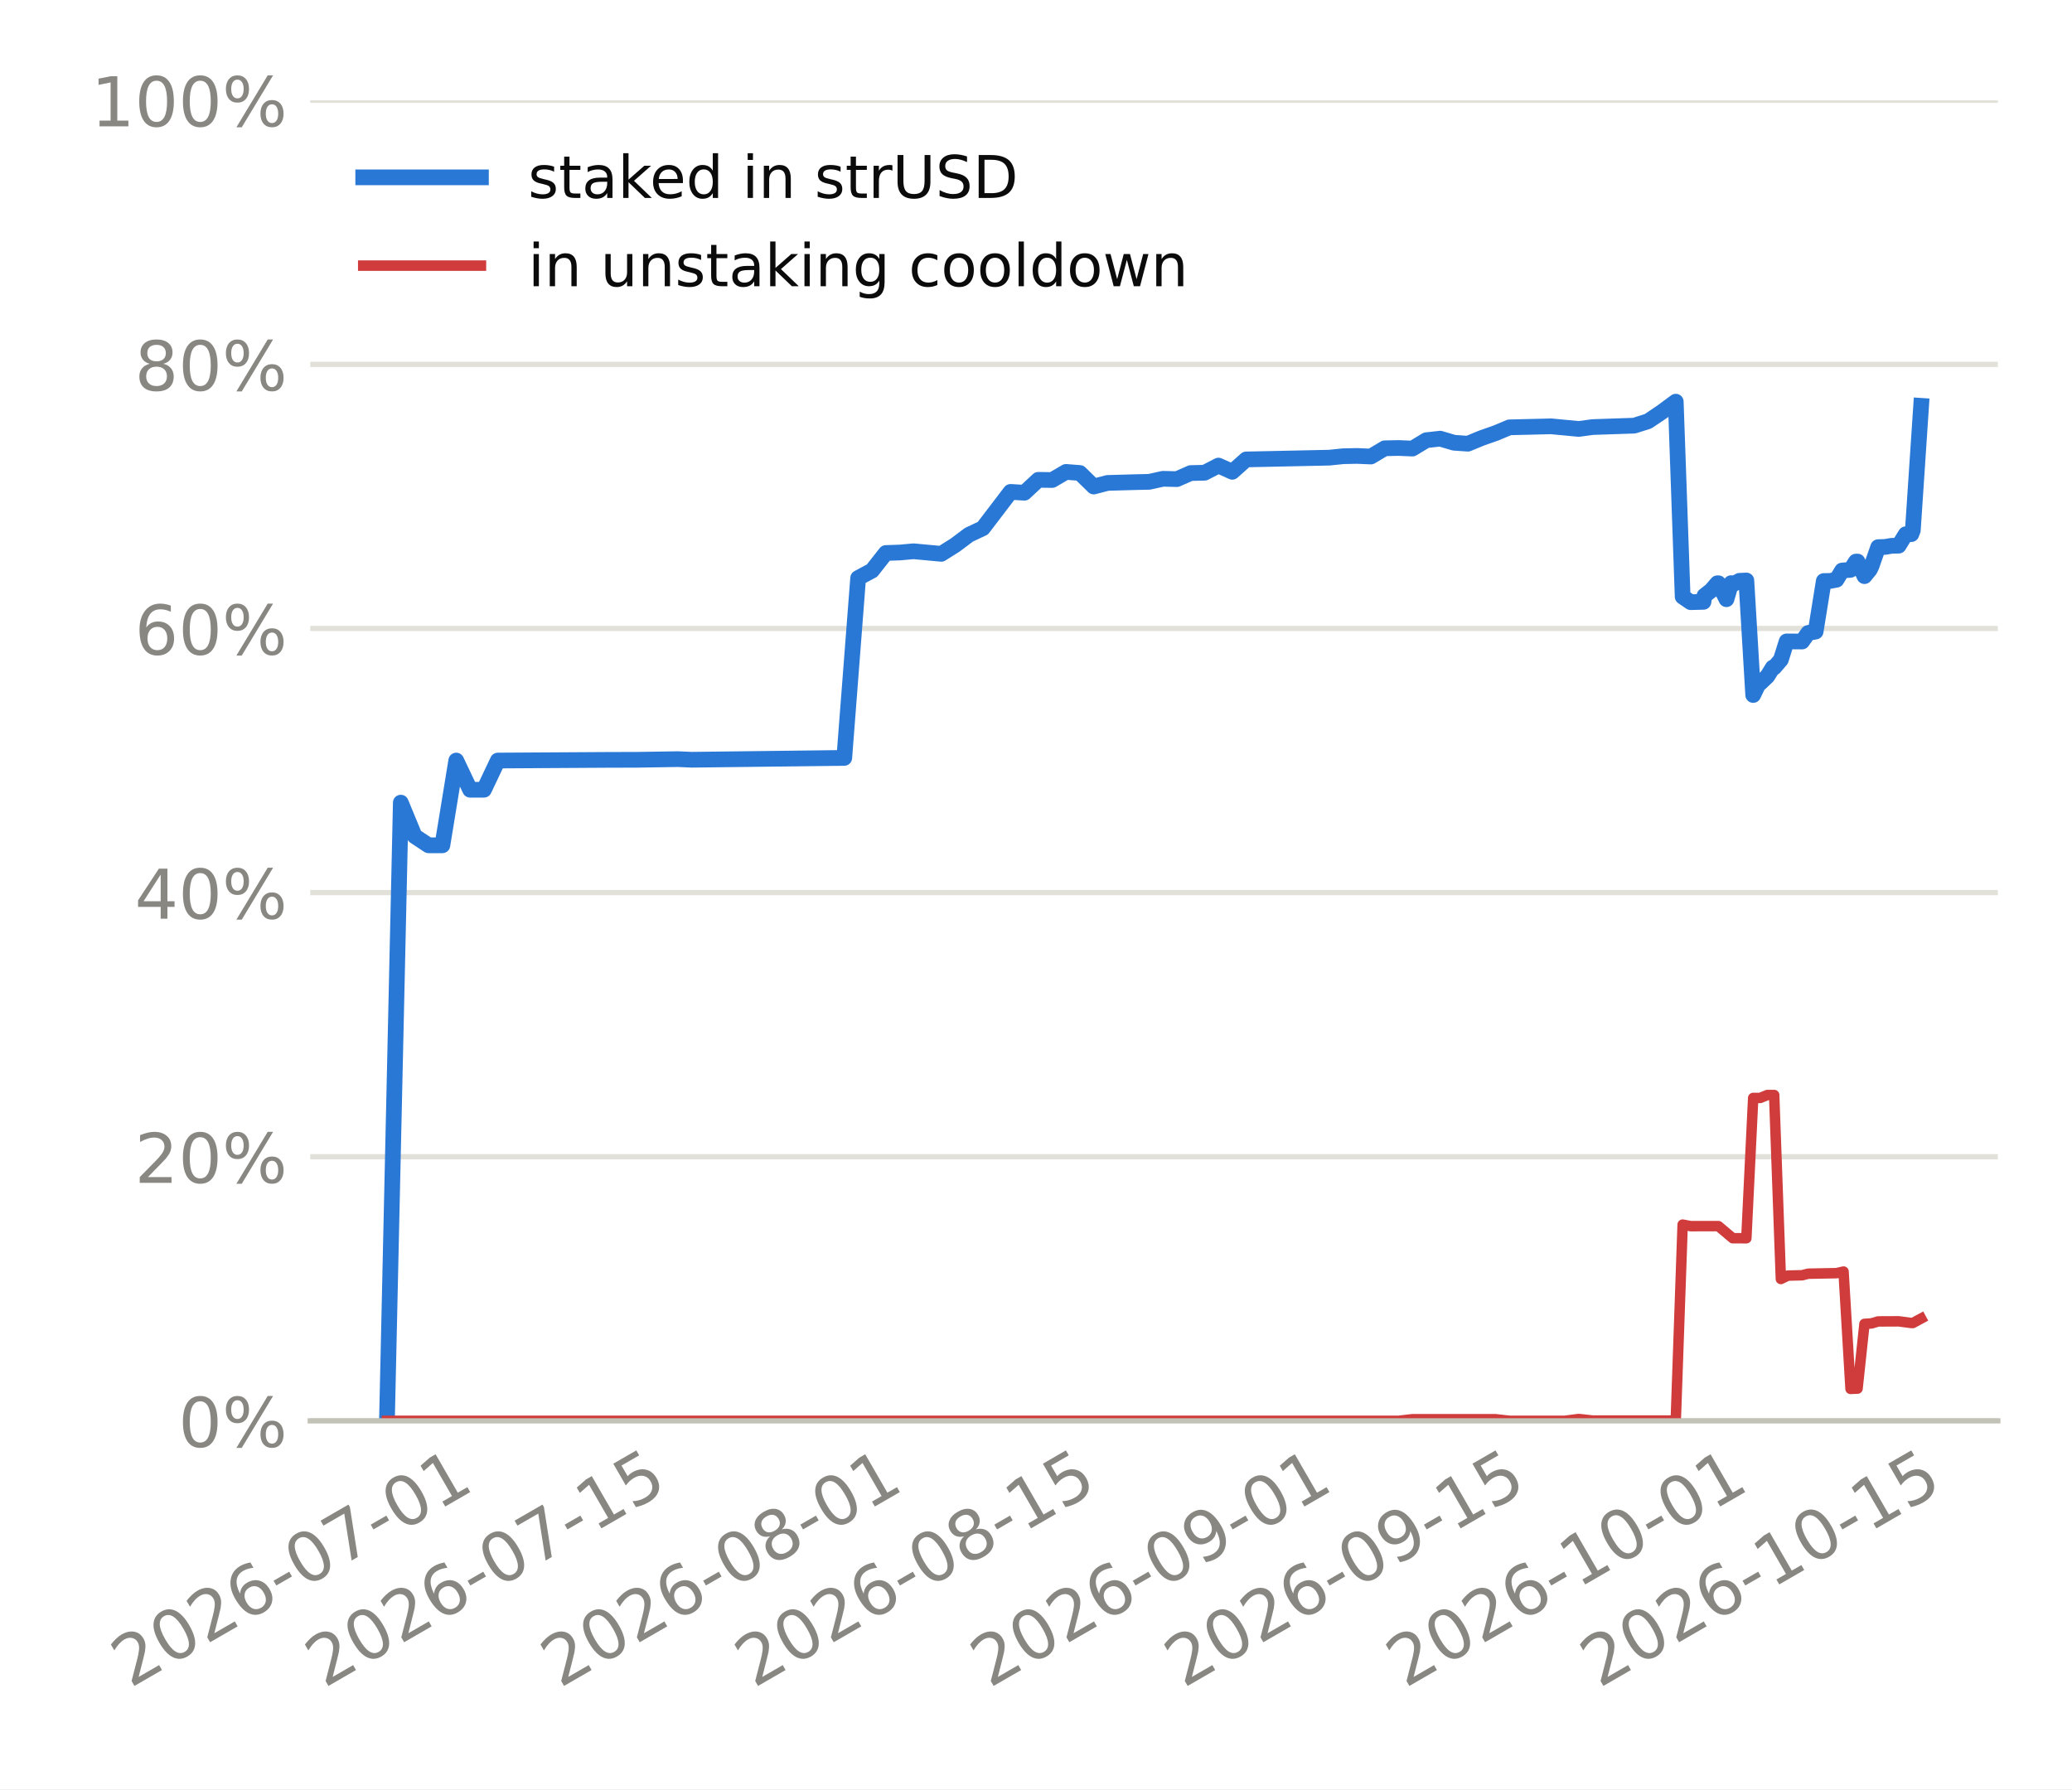
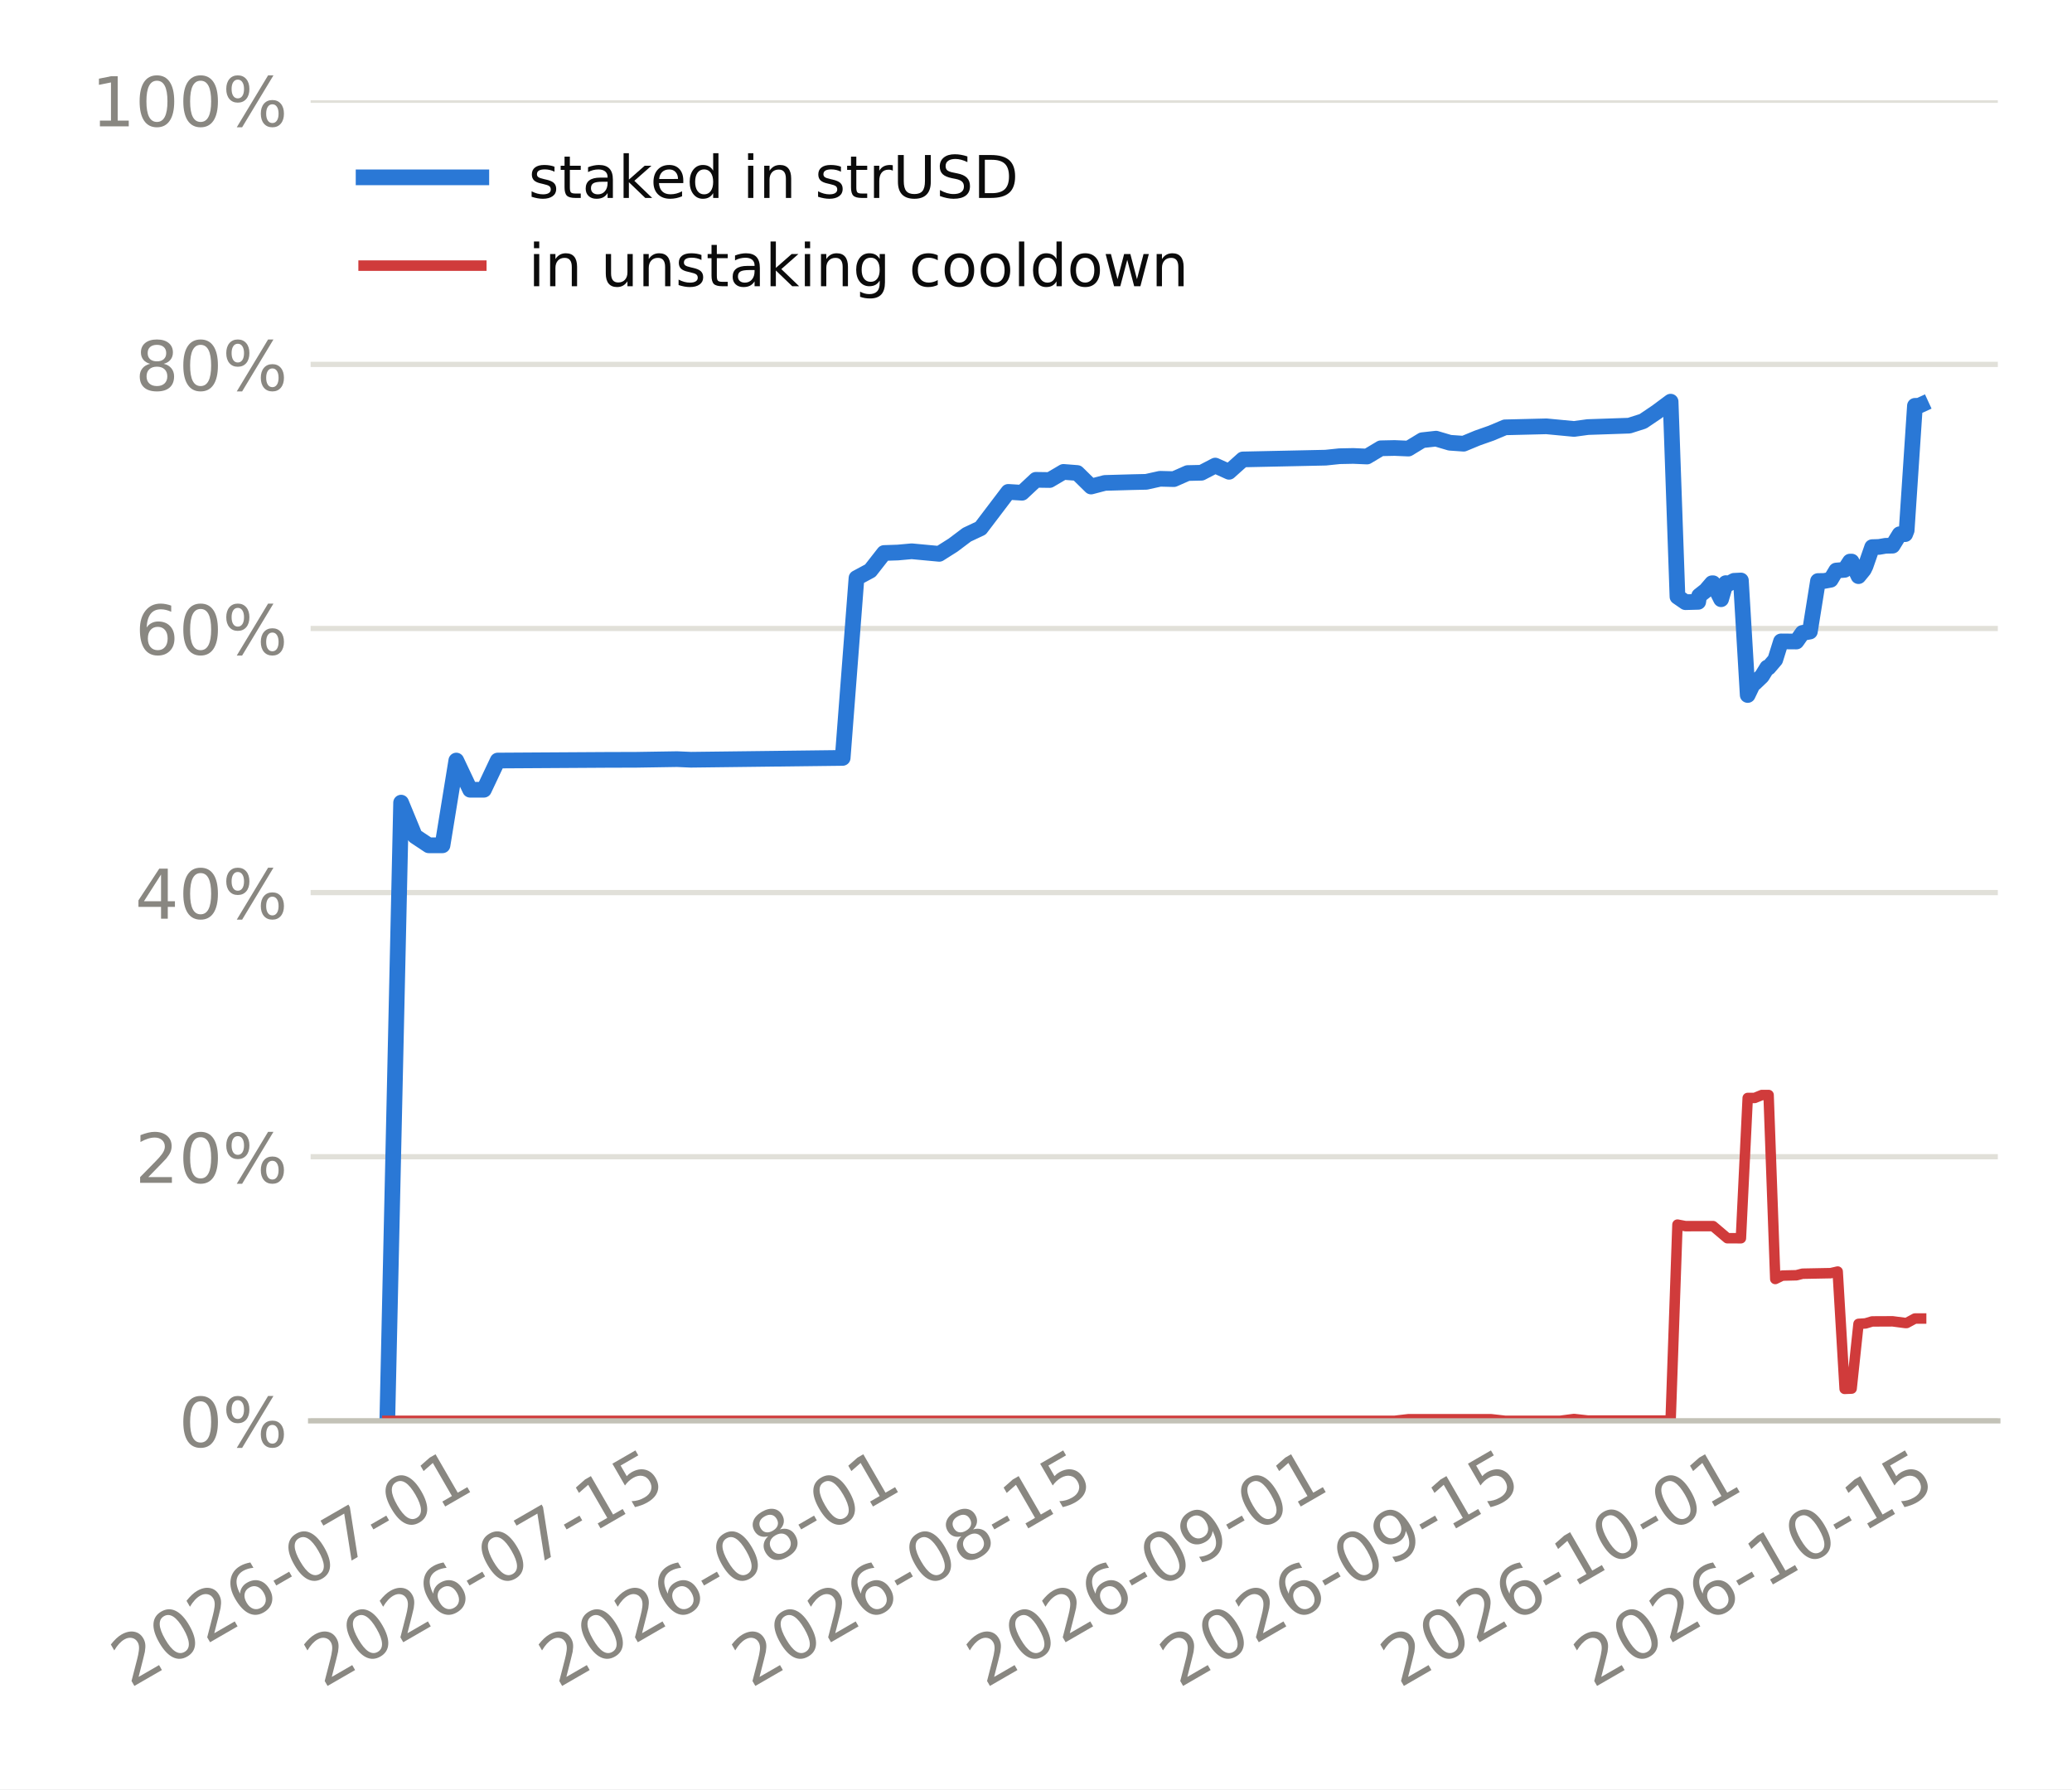
<svg xmlns="http://www.w3.org/2000/svg" xmlns:xlink="http://www.w3.org/1999/xlink" width="316.8pt" height="273.6pt" viewBox="0 0 316.8 273.6" version="1.1">
  <defs>
    <style type="text/css">*{stroke-linejoin: round; stroke-linecap: butt}</style>
  </defs>
  <g id="figure_1">
    <g id="patch_1">
      <path d="M 0 273.6  L 316.8 273.6  L 316.8 0  L 0 0  z " style="fill: #ffffff" />
    </g>
    <g id="axes_1">
      <g id="patch_2">
-         <path d="M 47.435 217.267  L 305.46 217.267  L 305.46 15.329  L 47.435 15.329  z " style="fill: #ffffff" />
+         <path d="M 47.492 217.267  L 305.46 217.267  L 305.46 15.329  L 47.492 15.329  z " style="fill: #ffffff" />
      </g>
      <g id="matplotlib.axis_1">
        <g id="xtick_1">
          <g id="line2d_1" />
          <g id="text_1">
-             <g style="fill: #898781" transform="translate(19.88834 258.1862) rotate(-30) scale(0.105 -0.105)">
+             <g style="fill: #898781" transform="translate(19.87955 258.1862) rotate(-30) scale(0.105 -0.105)">
              <defs>
                <path id="DejaVuSans-15" d="M 1228 531  L 3431 531  L 3431 0  L 469 0  L 469 531  Q 828 903 1448 1529  Q 2069 2156 2228 2338  Q 2531 2678 2651 2914  Q 2772 3150 2772 3378  Q 2772 3750 2511 3984  Q 2250 4219 1831 4219  Q 1534 4219 1204 4116  Q 875 4013 500 3803  L 500 4441  Q 881 4594 1212 4672  Q 1544 4750 1819 4750  Q 2544 4750 2975 4387  Q 3406 4025 3406 3419  Q 3406 3131 3298 2873  Q 3191 2616 2906 2266  Q 2828 2175 2409 1742  Q 1991 1309 1228 531  z " transform="scale(0.015625)" />
                <path id="DejaVuSans-13" d="M 2034 4250  Q 1547 4250 1301 3770  Q 1056 3291 1056 2328  Q 1056 1369 1301 889  Q 1547 409 2034 409  Q 2525 409 2770 889  Q 3016 1369 3016 2328  Q 3016 3291 2770 3770  Q 2525 4250 2034 4250  z M 2034 4750  Q 2819 4750 3233 4129  Q 3647 3509 3647 2328  Q 3647 1150 3233 529  Q 2819 -91 2034 -91  Q 1250 -91 836 529  Q 422 1150 422 2328  Q 422 3509 836 4129  Q 1250 4750 2034 4750  z " transform="scale(0.015625)" />
                <path id="DejaVuSans-19" d="M 2113 2584  Q 1688 2584 1439 2293  Q 1191 2003 1191 1497  Q 1191 994 1439 701  Q 1688 409 2113 409  Q 2538 409 2786 701  Q 3034 994 3034 1497  Q 3034 2003 2786 2293  Q 2538 2584 2113 2584  z M 3366 4563  L 3366 3988  Q 3128 4100 2886 4159  Q 2644 4219 2406 4219  Q 1781 4219 1451 3797  Q 1122 3375 1075 2522  Q 1259 2794 1537 2939  Q 1816 3084 2150 3084  Q 2853 3084 3261 2657  Q 3669 2231 3669 1497  Q 3669 778 3244 343  Q 2819 -91 2113 -91  Q 1303 -91 875 529  Q 447 1150 447 2328  Q 447 3434 972 4092  Q 1497 4750 2381 4750  Q 2619 4750 2861 4703  Q 3103 4656 3366 4563  z " transform="scale(0.015625)" />
                <path id="DejaVuSans-10" d="M 313 2009  L 1997 2009  L 1997 1497  L 313 1497  L 313 2009  z " transform="scale(0.015625)" />
                <path id="DejaVuSans-1a" d="M 525 4666  L 3525 4666  L 3525 4397  L 1831 0  L 1172 0  L 2766 4134  L 525 4134  L 525 4666  z " transform="scale(0.015625)" />
                <path id="DejaVuSans-14" d="M 794 531  L 1825 531  L 1825 4091  L 703 3866  L 703 4441  L 1819 4666  L 2450 4666  L 2450 531  L 3481 531  L 3481 0  L 794 0  L 794 531  z " transform="scale(0.015625)" />
              </defs>
              <use xlink:href="#DejaVuSans-15" />
              <use xlink:href="#DejaVuSans-13" transform="translate(63.625 0)" />
              <use xlink:href="#DejaVuSans-15" transform="translate(127.25 0)" />
              <use xlink:href="#DejaVuSans-19" transform="translate(190.875 0)" />
              <use xlink:href="#DejaVuSans-10" transform="translate(254.5 0)" />
              <use xlink:href="#DejaVuSans-13" transform="translate(290.5781 0)" />
              <use xlink:href="#DejaVuSans-1a" transform="translate(354.2031 0)" />
              <use xlink:href="#DejaVuSans-10" transform="translate(417.8281 0)" />
              <use xlink:href="#DejaVuSans-13" transform="translate(453.9062 0)" />
              <use xlink:href="#DejaVuSans-14" transform="translate(517.5312 0)" />
            </g>
          </g>
        </g>
        <g id="xtick_2">
          <g id="line2d_2" />
          <g id="text_2">
-             <g style="fill: #898781" transform="translate(49.55236 258.1862) rotate(-30) scale(0.105 -0.105)">
+             <g style="fill: #898781" transform="translate(49.41678 258.1862) rotate(-30) scale(0.105 -0.105)">
              <defs>
                <path id="DejaVuSans-18" d="M 691 4666  L 3169 4666  L 3169 4134  L 1269 4134  L 1269 2991  Q 1406 3038 1543 3061  Q 1681 3084 1819 3084  Q 2600 3084 3056 2656  Q 3513 2228 3513 1497  Q 3513 744 3044 326  Q 2575 -91 1722 -91  Q 1428 -91 1123 -41  Q 819 9 494 109  L 494 744  Q 775 591 1075 516  Q 1375 441 1709 441  Q 2250 441 2565 725  Q 2881 1009 2881 1497  Q 2881 1984 2565 2268  Q 2250 2553 1709 2553  Q 1456 2553 1204 2497  Q 953 2441 691 2322  L 691 4666  z " transform="scale(0.015625)" />
              </defs>
              <use xlink:href="#DejaVuSans-15" />
              <use xlink:href="#DejaVuSans-13" transform="translate(63.625 0)" />
              <use xlink:href="#DejaVuSans-15" transform="translate(127.25 0)" />
              <use xlink:href="#DejaVuSans-19" transform="translate(190.875 0)" />
              <use xlink:href="#DejaVuSans-10" transform="translate(254.5 0)" />
              <use xlink:href="#DejaVuSans-13" transform="translate(290.5781 0)" />
              <use xlink:href="#DejaVuSans-1a" transform="translate(354.2031 0)" />
              <use xlink:href="#DejaVuSans-10" transform="translate(417.8281 0)" />
              <use xlink:href="#DejaVuSans-14" transform="translate(453.9062 0)" />
              <use xlink:href="#DejaVuSans-18" transform="translate(517.5312 0)" />
            </g>
          </g>
        </g>
        <g id="xtick_3">
          <g id="line2d_3" />
          <g id="text_3">
-             <g style="fill: #898781" transform="translate(85.57296 258.1862) rotate(-30) scale(0.105 -0.105)">
+             <g style="fill: #898781" transform="translate(85.28343 258.1862) rotate(-30) scale(0.105 -0.105)">
              <defs>
                <path id="DejaVuSans-1b" d="M 2034 2216  Q 1584 2216 1326 1975  Q 1069 1734 1069 1313  Q 1069 891 1326 650  Q 1584 409 2034 409  Q 2484 409 2743 651  Q 3003 894 3003 1313  Q 3003 1734 2745 1975  Q 2488 2216 2034 2216  z M 1403 2484  Q 997 2584 770 2862  Q 544 3141 544 3541  Q 544 4100 942 4425  Q 1341 4750 2034 4750  Q 2731 4750 3128 4425  Q 3525 4100 3525 3541  Q 3525 3141 3298 2862  Q 3072 2584 2669 2484  Q 3125 2378 3379 2068  Q 3634 1759 3634 1313  Q 3634 634 3220 271  Q 2806 -91 2034 -91  Q 1263 -91 848 271  Q 434 634 434 1313  Q 434 1759 690 2068  Q 947 2378 1403 2484  z M 1172 3481  Q 1172 3119 1398 2916  Q 1625 2713 2034 2713  Q 2441 2713 2670 2916  Q 2900 3119 2900 3481  Q 2900 3844 2670 4047  Q 2441 4250 2034 4250  Q 1625 4250 1398 4047  Q 1172 3844 1172 3481  z " transform="scale(0.015625)" />
              </defs>
              <use xlink:href="#DejaVuSans-15" />
              <use xlink:href="#DejaVuSans-13" transform="translate(63.625 0)" />
              <use xlink:href="#DejaVuSans-15" transform="translate(127.25 0)" />
              <use xlink:href="#DejaVuSans-19" transform="translate(190.875 0)" />
              <use xlink:href="#DejaVuSans-10" transform="translate(254.5 0)" />
              <use xlink:href="#DejaVuSans-13" transform="translate(290.5781 0)" />
              <use xlink:href="#DejaVuSans-1b" transform="translate(354.2031 0)" />
              <use xlink:href="#DejaVuSans-10" transform="translate(417.8281 0)" />
              <use xlink:href="#DejaVuSans-13" transform="translate(453.9062 0)" />
              <use xlink:href="#DejaVuSans-14" transform="translate(517.5312 0)" />
            </g>
          </g>
        </g>
        <g id="xtick_4">
          <g id="line2d_4" />
          <g id="text_4">
-             <g style="fill: #898781" transform="translate(115.237 258.1862) rotate(-30) scale(0.105 -0.105)">
+             <g style="fill: #898781" transform="translate(114.8207 258.1862) rotate(-30) scale(0.105 -0.105)">
              <use xlink:href="#DejaVuSans-15" />
              <use xlink:href="#DejaVuSans-13" transform="translate(63.625 0)" />
              <use xlink:href="#DejaVuSans-15" transform="translate(127.25 0)" />
              <use xlink:href="#DejaVuSans-19" transform="translate(190.875 0)" />
              <use xlink:href="#DejaVuSans-10" transform="translate(254.5 0)" />
              <use xlink:href="#DejaVuSans-13" transform="translate(290.5781 0)" />
              <use xlink:href="#DejaVuSans-1b" transform="translate(354.2031 0)" />
              <use xlink:href="#DejaVuSans-10" transform="translate(417.8281 0)" />
              <use xlink:href="#DejaVuSans-14" transform="translate(453.9062 0)" />
              <use xlink:href="#DejaVuSans-18" transform="translate(517.5312 0)" />
            </g>
          </g>
        </g>
        <g id="xtick_5">
          <g id="line2d_5" />
          <g id="text_5">
-             <g style="fill: #898781" transform="translate(151.2576 258.1862) rotate(-30) scale(0.105 -0.105)">
+             <g style="fill: #898781" transform="translate(150.6873 258.1862) rotate(-30) scale(0.105 -0.105)">
              <defs>
                <path id="DejaVuSans-1c" d="M 703 97  L 703 672  Q 941 559 1184 500  Q 1428 441 1663 441  Q 2288 441 2617 861  Q 2947 1281 2994 2138  Q 2813 1869 2534 1725  Q 2256 1581 1919 1581  Q 1219 1581 811 2004  Q 403 2428 403 3163  Q 403 3881 828 4315  Q 1253 4750 1959 4750  Q 2769 4750 3195 4129  Q 3622 3509 3622 2328  Q 3622 1225 3098 567  Q 2575 -91 1691 -91  Q 1453 -91 1209 -44  Q 966 3 703 97  z M 1959 2075  Q 2384 2075 2632 2365  Q 2881 2656 2881 3163  Q 2881 3666 2632 3958  Q 2384 4250 1959 4250  Q 1534 4250 1286 3958  Q 1038 3666 1038 3163  Q 1038 2656 1286 2365  Q 1534 2075 1959 2075  z " transform="scale(0.015625)" />
              </defs>
              <use xlink:href="#DejaVuSans-15" />
              <use xlink:href="#DejaVuSans-13" transform="translate(63.625 0)" />
              <use xlink:href="#DejaVuSans-15" transform="translate(127.25 0)" />
              <use xlink:href="#DejaVuSans-19" transform="translate(190.875 0)" />
              <use xlink:href="#DejaVuSans-10" transform="translate(254.5 0)" />
              <use xlink:href="#DejaVuSans-13" transform="translate(290.5781 0)" />
              <use xlink:href="#DejaVuSans-1c" transform="translate(354.2031 0)" />
              <use xlink:href="#DejaVuSans-10" transform="translate(417.8281 0)" />
              <use xlink:href="#DejaVuSans-13" transform="translate(453.9062 0)" />
              <use xlink:href="#DejaVuSans-14" transform="translate(517.5312 0)" />
            </g>
          </g>
        </g>
        <g id="xtick_6">
          <g id="line2d_6" />
          <g id="text_6">
-             <g style="fill: #898781" transform="translate(180.9216 258.1862) rotate(-30) scale(0.105 -0.105)">
+             <g style="fill: #898781" transform="translate(180.2245 258.1862) rotate(-30) scale(0.105 -0.105)">
              <use xlink:href="#DejaVuSans-15" />
              <use xlink:href="#DejaVuSans-13" transform="translate(63.625 0)" />
              <use xlink:href="#DejaVuSans-15" transform="translate(127.25 0)" />
              <use xlink:href="#DejaVuSans-19" transform="translate(190.875 0)" />
              <use xlink:href="#DejaVuSans-10" transform="translate(254.5 0)" />
              <use xlink:href="#DejaVuSans-13" transform="translate(290.5781 0)" />
              <use xlink:href="#DejaVuSans-1c" transform="translate(354.2031 0)" />
              <use xlink:href="#DejaVuSans-10" transform="translate(417.8281 0)" />
              <use xlink:href="#DejaVuSans-14" transform="translate(453.9062 0)" />
              <use xlink:href="#DejaVuSans-18" transform="translate(517.5312 0)" />
            </g>
          </g>
        </g>
        <g id="xtick_7">
          <g id="line2d_7" />
          <g id="text_7">
-             <g style="fill: #898781" transform="translate(214.8234 258.1862) rotate(-30) scale(0.105 -0.105)">
+             <g style="fill: #898781" transform="translate(213.9814 258.1862) rotate(-30) scale(0.105 -0.105)">
              <use xlink:href="#DejaVuSans-15" />
              <use xlink:href="#DejaVuSans-13" transform="translate(63.625 0)" />
              <use xlink:href="#DejaVuSans-15" transform="translate(127.25 0)" />
              <use xlink:href="#DejaVuSans-19" transform="translate(190.875 0)" />
              <use xlink:href="#DejaVuSans-10" transform="translate(254.5 0)" />
              <use xlink:href="#DejaVuSans-14" transform="translate(290.5781 0)" />
              <use xlink:href="#DejaVuSans-13" transform="translate(354.2031 0)" />
              <use xlink:href="#DejaVuSans-10" transform="translate(417.8281 0)" />
              <use xlink:href="#DejaVuSans-13" transform="translate(453.9062 0)" />
              <use xlink:href="#DejaVuSans-14" transform="translate(517.5312 0)" />
            </g>
          </g>
        </g>
        <g id="xtick_8">
          <g id="line2d_8" />
          <g id="text_8">
-             <g style="fill: #898781" transform="translate(244.4874 258.1862) rotate(-30) scale(0.105 -0.105)">
+             <g style="fill: #898781" transform="translate(243.5186 258.1862) rotate(-30) scale(0.105 -0.105)">
              <use xlink:href="#DejaVuSans-15" />
              <use xlink:href="#DejaVuSans-13" transform="translate(63.625 0)" />
              <use xlink:href="#DejaVuSans-15" transform="translate(127.25 0)" />
              <use xlink:href="#DejaVuSans-19" transform="translate(190.875 0)" />
              <use xlink:href="#DejaVuSans-10" transform="translate(254.5 0)" />
              <use xlink:href="#DejaVuSans-14" transform="translate(290.5781 0)" />
              <use xlink:href="#DejaVuSans-13" transform="translate(354.2031 0)" />
              <use xlink:href="#DejaVuSans-10" transform="translate(417.8281 0)" />
              <use xlink:href="#DejaVuSans-14" transform="translate(453.9062 0)" />
              <use xlink:href="#DejaVuSans-18" transform="translate(517.5312 0)" />
            </g>
          </g>
        </g>
      </g>
      <g id="matplotlib.axis_2">
        <g id="ytick_1">
          <g id="line2d_9">
-             <path d="M 47.435 217.267  L 305.46 217.267  " clip-path="url(#p8382373842)" style="fill: none; stroke: #e1e0d9; stroke-width: 0.8; stroke-linecap: square" />
+             <path d="M 47.492 217.267  L 305.46 217.267  " clip-path="url(#pba110600f7)" style="fill: none; stroke: #e1e0d9; stroke-width: 0.8; stroke-linecap: square" />
          </g>
          <g id="line2d_10" />
          <g id="text_9">
-             <g style="fill: #898781" transform="translate(27.27796 221.2555) scale(0.105 -0.105)">
+             <g style="fill: #898781" transform="translate(27.33516 221.2555) scale(0.105 -0.105)">
              <defs>
                <path id="DejaVuSans-8" d="M 4653 2053  Q 4381 2053 4226 1822  Q 4072 1591 4072 1178  Q 4072 772 4226 539  Q 4381 306 4653 306  Q 4919 306 5073 539  Q 5228 772 5228 1178  Q 5228 1588 5073 1820  Q 4919 2053 4653 2053  z M 4653 2450  Q 5147 2450 5437 2106  Q 5728 1763 5728 1178  Q 5728 594 5436 251  Q 5144 -91 4653 -91  Q 4153 -91 3862 251  Q 3572 594 3572 1178  Q 3572 1766 3864 2108  Q 4156 2450 4653 2450  z M 1428 4353  Q 1159 4353 1004 4120  Q 850 3888 850 3481  Q 850 3069 1003 2837  Q 1156 2606 1428 2606  Q 1700 2606 1854 2837  Q 2009 3069 2009 3481  Q 2009 3884 1853 4118  Q 1697 4353 1428 4353  z M 4250 4750  L 4750 4750  L 1831 -91  L 1331 -91  L 4250 4750  z M 1428 4750  Q 1922 4750 2215 4408  Q 2509 4066 2509 3481  Q 2509 2891 2217 2550  Q 1925 2209 1428 2209  Q 931 2209 642 2551  Q 353 2894 353 3481  Q 353 4063 643 4406  Q 934 4750 1428 4750  z " transform="scale(0.015625)" />
              </defs>
              <use xlink:href="#DejaVuSans-13" />
              <use xlink:href="#DejaVuSans-8" transform="translate(63.625 0)" />
            </g>
          </g>
        </g>
        <g id="ytick_2">
          <g id="line2d_11">
-             <path d="M 47.435 176.879  L 305.46 176.879  " clip-path="url(#p8382373842)" style="fill: none; stroke: #e1e0d9; stroke-width: 0.8; stroke-linecap: square" />
+             <path d="M 47.492 176.879  L 305.46 176.879  " clip-path="url(#pba110600f7)" style="fill: none; stroke: #e1e0d9; stroke-width: 0.8; stroke-linecap: square" />
          </g>
          <g id="line2d_12" />
          <g id="text_10">
-             <g style="fill: #898781" transform="translate(20.59733 180.8679) scale(0.105 -0.105)">
+             <g style="fill: #898781" transform="translate(20.65454 180.8679) scale(0.105 -0.105)">
              <use xlink:href="#DejaVuSans-15" />
              <use xlink:href="#DejaVuSans-13" transform="translate(63.625 0)" />
              <use xlink:href="#DejaVuSans-8" transform="translate(127.25 0)" />
            </g>
          </g>
        </g>
        <g id="ytick_3">
          <g id="line2d_13">
-             <path d="M 47.435 136.492  L 305.46 136.492  " clip-path="url(#p8382373842)" style="fill: none; stroke: #e1e0d9; stroke-width: 0.8; stroke-linecap: square" />
+             <path d="M 47.492 136.492  L 305.46 136.492  " clip-path="url(#pba110600f7)" style="fill: none; stroke: #e1e0d9; stroke-width: 0.8; stroke-linecap: square" />
          </g>
          <g id="line2d_14" />
          <g id="text_11">
-             <g style="fill: #898781" transform="translate(20.59733 140.4803) scale(0.105 -0.105)">
+             <g style="fill: #898781" transform="translate(20.65454 140.4803) scale(0.105 -0.105)">
              <defs>
                <path id="DejaVuSans-17" d="M 2419 4116  L 825 1625  L 2419 1625  L 2419 4116  z M 2253 4666  L 3047 4666  L 3047 1625  L 3713 1625  L 3713 1100  L 3047 1100  L 3047 0  L 2419 0  L 2419 1100  L 313 1100  L 313 1709  L 2253 4666  z " transform="scale(0.015625)" />
              </defs>
              <use xlink:href="#DejaVuSans-17" />
              <use xlink:href="#DejaVuSans-13" transform="translate(63.625 0)" />
              <use xlink:href="#DejaVuSans-8" transform="translate(127.25 0)" />
            </g>
          </g>
        </g>
        <g id="ytick_4">
          <g id="line2d_15">
-             <path d="M 47.435 96.104  L 305.46 96.104  " clip-path="url(#p8382373842)" style="fill: none; stroke: #e1e0d9; stroke-width: 0.8; stroke-linecap: square" />
+             <path d="M 47.492 96.104  L 305.46 96.104  " clip-path="url(#pba110600f7)" style="fill: none; stroke: #e1e0d9; stroke-width: 0.8; stroke-linecap: square" />
          </g>
          <g id="line2d_16" />
          <g id="text_12">
-             <g style="fill: #898781" transform="translate(20.59733 100.0927) scale(0.105 -0.105)">
+             <g style="fill: #898781" transform="translate(20.65454 100.0927) scale(0.105 -0.105)">
              <use xlink:href="#DejaVuSans-19" />
              <use xlink:href="#DejaVuSans-13" transform="translate(63.625 0)" />
              <use xlink:href="#DejaVuSans-8" transform="translate(127.25 0)" />
            </g>
          </g>
        </g>
        <g id="ytick_5">
          <g id="line2d_17">
-             <path d="M 47.435 55.716  L 305.46 55.716  " clip-path="url(#p8382373842)" style="fill: none; stroke: #e1e0d9; stroke-width: 0.8; stroke-linecap: square" />
+             <path d="M 47.492 55.716  L 305.46 55.716  " clip-path="url(#pba110600f7)" style="fill: none; stroke: #e1e0d9; stroke-width: 0.8; stroke-linecap: square" />
          </g>
          <g id="line2d_18" />
          <g id="text_13">
-             <g style="fill: #898781" transform="translate(20.59733 59.70513) scale(0.105 -0.105)">
+             <g style="fill: #898781" transform="translate(20.65454 59.70513) scale(0.105 -0.105)">
              <use xlink:href="#DejaVuSans-1b" />
              <use xlink:href="#DejaVuSans-13" transform="translate(63.625 0)" />
              <use xlink:href="#DejaVuSans-8" transform="translate(127.25 0)" />
            </g>
          </g>
        </g>
        <g id="ytick_6">
          <g id="line2d_19">
-             <path d="M 47.435 15.329  L 305.46 15.329  " clip-path="url(#p8382373842)" style="fill: none; stroke: #e1e0d9; stroke-width: 0.8; stroke-linecap: square" />
+             <path d="M 47.492 15.329  L 305.46 15.329  " clip-path="url(#pba110600f7)" style="fill: none; stroke: #e1e0d9; stroke-width: 0.8; stroke-linecap: square" />
          </g>
          <g id="line2d_20" />
          <g id="text_14">
-             <g style="fill: #898781" transform="translate(13.91671 19.31754) scale(0.105 -0.105)">
+             <g style="fill: #898781" transform="translate(13.97391 19.31754) scale(0.105 -0.105)">
              <use xlink:href="#DejaVuSans-14" />
              <use xlink:href="#DejaVuSans-13" transform="translate(63.625 0)" />
              <use xlink:href="#DejaVuSans-13" transform="translate(127.25 0)" />
              <use xlink:href="#DejaVuSans-8" transform="translate(190.875 0)" />
            </g>
          </g>
        </g>
      </g>
      <g id="line2d_21">
-         <path d="M 59.164 217.267  L 61.282 122.733  L 63.401 127.857  L 65.52 129.259  L 67.639 129.259  L 69.758 116.298  L 71.877 120.762  L 73.996 120.762  L 76.114 116.298  L 93.065 116.195  L 97.303 116.184  L 103.66 116.083  L 105.779 116.175  L 129.086 115.893  L 131.205 88.39  L 133.324 87.256  L 135.443 84.559  L 137.561 84.489  L 139.68 84.297  L 143.918 84.691  L 146.037 83.356  L 148.156 81.767  L 150.275 80.771  L 154.512 75.215  L 156.631 75.347  L 158.75 73.371  L 160.869 73.401  L 162.988 72.16  L 165.107 72.325  L 167.225 74.397  L 169.344 73.845  L 173.582 73.726  L 175.701 73.679  L 177.82 73.212  L 179.939 73.265  L 182.057 72.337  L 184.176 72.289  L 186.295 71.192  L 188.414 72.145  L 190.533 70.253  L 203.246 69.983  L 205.365 69.763  L 207.484 69.72  L 209.603 69.81  L 211.721 68.548  L 213.84 68.504  L 215.959 68.593  L 218.078 67.312  L 220.197 67.077  L 222.316 67.701  L 224.435 67.849  L 226.553 66.975  L 228.672 66.233  L 230.791 65.346  L 237.148 65.191  L 241.385 65.591  L 243.504 65.304  L 249.861 65.089  L 251.98 64.416  L 254.099 62.99  L 256.217 61.42  L 257.269 91.241  L 258.495 92.081  L 260.455 92.03  L 260.6 91.097  L 261.623 90.294  L 262.574 89.188  L 262.737 89.185  L 263.968 91.631  L 264.693 89.167  L 264.928 89.362  L 265.951 88.814  L 267.01 88.763  L 268.056 106.275  L 268.931 104.451  L 269.133 104.447  L 270.228 103.404  L 271.05 102.077  L 271.263 102.073  L 272.288 100.879  L 273.168 98.077  L 275.536 98.095  L 276.469 96.78  L 277.604 96.574  L 278.846 88.849  L 279.807 88.834  L 280.797 88.651  L 281.644 87.242  L 282.939 87.135  L 283.763 85.875  L 284.012 85.871  L 285.069 88.101  L 285.882 87.111  L 286.148 86.564  L 287.164 83.666  L 288.223 83.632  L 289.23 83.459  L 290.3 83.439  L 291.382 81.691  L 292.238 81.675  L 292.464 81.1  L 293.732 62.057  L 293.732 62.057  " clip-path="url(#p8382373842)" style="fill: none; stroke: #2a78d6; stroke-width: 2.4; stroke-linecap: square" />
+         <path d="M 59.218 217.267  L 61.328 122.733  L 63.438 127.857  L 65.548 129.259  L 67.657 129.259  L 69.767 116.298  L 71.877 120.762  L 73.987 120.762  L 76.097 116.298  L 92.975 116.195  L 97.195 116.184  L 103.524 116.083  L 105.634 116.175  L 128.842 115.893  L 130.952 88.39  L 133.061 87.256  L 135.171 84.559  L 137.281 84.489  L 139.391 84.297  L 143.61 84.691  L 145.72 83.356  L 147.83 81.767  L 149.94 80.771  L 154.159 75.215  L 156.269 75.347  L 158.379 73.371  L 160.489 73.401  L 162.599 72.16  L 164.708 72.325  L 166.818 74.397  L 168.928 73.845  L 173.148 73.726  L 175.257 73.679  L 177.367 73.212  L 179.477 73.265  L 181.587 72.337  L 183.697 72.289  L 185.806 71.192  L 187.916 72.145  L 190.026 70.253  L 202.685 69.983  L 204.795 69.763  L 206.904 69.72  L 209.014 69.81  L 211.124 68.548  L 213.234 68.504  L 215.344 68.593  L 217.453 67.312  L 219.563 67.077  L 221.673 67.701  L 223.783 67.849  L 225.893 66.975  L 228.002 66.233  L 230.112 65.346  L 236.442 65.191  L 240.661 65.591  L 242.771 65.304  L 249.1 65.089  L 251.21 64.416  L 253.32 62.99  L 255.43 61.42  L 256.477 91.241  L 257.697 92.081  L 259.649 92.03  L 259.794 91.097  L 260.812 90.294  L 261.759 89.188  L 261.922 89.185  L 263.147 91.631  L 263.869 89.167  L 264.103 89.362  L 265.122 88.814  L 266.177 88.763  L 267.217 106.275  L 268.089 104.451  L 268.29 104.447  L 269.38 103.404  L 270.198 102.077  L 270.411 102.073  L 271.431 100.879  L 272.308 98.077  L 274.666 98.095  L 275.595 96.78  L 276.725 96.574  L 277.962 88.849  L 278.919 88.834  L 279.904 88.651  L 280.747 87.242  L 282.037 87.135  L 282.857 85.875  L 283.106 85.871  L 284.158 88.101  L 284.967 87.111  L 285.233 86.564  L 286.244 83.666  L 287.299 83.632  L 288.302 83.459  L 289.367 83.439  L 290.444 81.691  L 291.296 81.675  L 291.522 81.1  L 292.784 62.057  L 293.406 62.046  L 293.734 61.895  L 293.734 61.895  " clip-path="url(#pba110600f7)" style="fill: none; stroke: #2a78d6; stroke-width: 2.4; stroke-linecap: square" />
      </g>
      <g id="line2d_22">
-         <path d="M 59.164 217.267  L 213.84 217.263  L 215.959 217.018  L 228.672 217.022  L 230.791 217.26  L 239.267 217.26  L 241.385 216.985  L 243.504 217.222  L 256.217 217.219  L 257.269 187.26  L 258.495 187.494  L 262.737 187.49  L 264.928 189.339  L 267.01 189.345  L 268.056 167.892  L 269.133 167.889  L 270.228 167.441  L 271.263 167.441  L 272.288 195.576  L 273.363 195.056  L 275.536 195.004  L 276.469 194.766  L 280.797 194.683  L 281.871 194.438  L 282.939 212.379  L 284.012 212.335  L 285.069 202.438  L 286.148 202.368  L 287.164 202.063  L 290.3 202.048  L 292.238 202.303  L 292.464 202.303  L 293.732 201.621  L 293.732 201.621  " clip-path="url(#p8382373842)" style="fill: none; stroke: #d03b3b; stroke-width: 1.6; stroke-linecap: square" />
+         <path d="M 59.218 217.267  L 213.234 217.263  L 215.344 217.018  L 228.002 217.022  L 230.112 217.26  L 238.551 217.26  L 240.661 216.985  L 242.771 217.222  L 255.43 217.219  L 256.477 187.26  L 257.697 187.494  L 261.922 187.49  L 264.103 189.339  L 266.177 189.345  L 267.217 167.892  L 268.29 167.889  L 269.38 167.441  L 270.411 167.441  L 271.431 195.576  L 272.502 195.056  L 274.666 195.004  L 275.595 194.766  L 279.904 194.683  L 280.974 194.438  L 282.037 212.379  L 283.106 212.335  L 284.158 202.438  L 285.233 202.368  L 286.244 202.063  L 289.367 202.048  L 291.296 202.303  L 291.522 202.303  L 292.784 201.621  L 293.734 201.621  L 293.734 201.621  " clip-path="url(#pba110600f7)" style="fill: none; stroke: #d03b3b; stroke-width: 1.6; stroke-linecap: square" />
      </g>
      <g id="patch_3">
-         <path d="M 47.435 217.267  L 305.46 217.267  " style="fill: none; stroke: #c3c2b7; stroke-width: 0.8; stroke-linejoin: miter; stroke-linecap: square" />
+         <path d="M 47.492 217.267  L 305.46 217.267  " style="fill: none; stroke: #c3c2b7; stroke-width: 0.8; stroke-linejoin: miter; stroke-linecap: square" />
      </g>
      <g id="legend_1">
        <g id="line2d_23">
-           <path d="M 55.535 27.117  L 64.535 27.117  L 73.535 27.117  " style="fill: none; stroke: #2a78d6; stroke-width: 2.4; stroke-linecap: square" />
+           <path d="M 55.592 27.117  L 64.592 27.117  L 73.592 27.117  " style="fill: none; stroke: #2a78d6; stroke-width: 2.4; stroke-linecap: square" />
        </g>
        <g id="text_15">
-           <g style="fill: #0b0b0b" transform="translate(80.73522 30.26736) scale(0.09 -0.09)">
+           <g style="fill: #0b0b0b" transform="translate(80.79243 30.26736) scale(0.09 -0.09)">
            <defs>
              <path id="DejaVuSans-56" d="M 2834 3397  L 2834 2853  Q 2591 2978 2328 3040  Q 2066 3103 1784 3103  Q 1356 3103 1142 2972  Q 928 2841 928 2578  Q 928 2378 1081 2264  Q 1234 2150 1697 2047  L 1894 2003  Q 2506 1872 2764 1633  Q 3022 1394 3022 966  Q 3022 478 2636 193  Q 2250 -91 1575 -91  Q 1294 -91 989 -36  Q 684 19 347 128  L 347 722  Q 666 556 975 473  Q 1284 391 1588 391  Q 1994 391 2212 530  Q 2431 669 2431 922  Q 2431 1156 2273 1281  Q 2116 1406 1581 1522  L 1381 1569  Q 847 1681 609 1914  Q 372 2147 372 2553  Q 372 3047 722 3315  Q 1072 3584 1716 3584  Q 2034 3584 2315 3537  Q 2597 3491 2834 3397  z " transform="scale(0.015625)" />
              <path id="DejaVuSans-57" d="M 1172 4494  L 1172 3500  L 2356 3500  L 2356 3053  L 1172 3053  L 1172 1153  Q 1172 725 1289 603  Q 1406 481 1766 481  L 2356 481  L 2356 0  L 1766 0  Q 1100 0 847 248  Q 594 497 594 1153  L 594 3053  L 172 3053  L 172 3500  L 594 3500  L 594 4494  L 1172 4494  z " transform="scale(0.015625)" />
              <path id="DejaVuSans-44" d="M 2194 1759  Q 1497 1759 1228 1600  Q 959 1441 959 1056  Q 959 750 1161 570  Q 1363 391 1709 391  Q 2188 391 2477 730  Q 2766 1069 2766 1631  L 2766 1759  L 2194 1759  z M 3341 1997  L 3341 0  L 2766 0  L 2766 531  Q 2569 213 2275 61  Q 1981 -91 1556 -91  Q 1019 -91 701 211  Q 384 513 384 1019  Q 384 1609 779 1909  Q 1175 2209 1959 2209  L 2766 2209  L 2766 2266  Q 2766 2663 2505 2880  Q 2244 3097 1772 3097  Q 1472 3097 1187 3025  Q 903 2953 641 2809  L 641 3341  Q 956 3463 1253 3523  Q 1550 3584 1831 3584  Q 2591 3584 2966 3190  Q 3341 2797 3341 1997  z " transform="scale(0.015625)" />
              <path id="DejaVuSans-4e" d="M 581 4863  L 1159 4863  L 1159 1991  L 2875 3500  L 3609 3500  L 1753 1863  L 3688 0  L 2938 0  L 1159 1709  L 1159 0  L 581 0  L 581 4863  z " transform="scale(0.015625)" />
              <path id="DejaVuSans-48" d="M 3597 1894  L 3597 1613  L 953 1613  Q 991 1019 1311 708  Q 1631 397 2203 397  Q 2534 397 2845 478  Q 3156 559 3463 722  L 3463 178  Q 3153 47 2828 -22  Q 2503 -91 2169 -91  Q 1331 -91 842 396  Q 353 884 353 1716  Q 353 2575 817 3079  Q 1281 3584 2069 3584  Q 2775 3584 3186 3129  Q 3597 2675 3597 1894  z M 3022 2063  Q 3016 2534 2758 2815  Q 2500 3097 2075 3097  Q 1594 3097 1305 2825  Q 1016 2553 972 2059  L 3022 2063  z " transform="scale(0.015625)" />
              <path id="DejaVuSans-47" d="M 2906 2969  L 2906 4863  L 3481 4863  L 3481 0  L 2906 0  L 2906 525  Q 2725 213 2448 61  Q 2172 -91 1784 -91  Q 1150 -91 751 415  Q 353 922 353 1747  Q 353 2572 751 3078  Q 1150 3584 1784 3584  Q 2172 3584 2448 3432  Q 2725 3281 2906 2969  z M 947 1747  Q 947 1113 1208 752  Q 1469 391 1925 391  Q 2381 391 2643 752  Q 2906 1113 2906 1747  Q 2906 2381 2643 2742  Q 2381 3103 1925 3103  Q 1469 3103 1208 2742  Q 947 2381 947 1747  z " transform="scale(0.015625)" />
              <path id="DejaVuSans-3" transform="scale(0.015625)" />
              <path id="DejaVuSans-4c" d="M 603 3500  L 1178 3500  L 1178 0  L 603 0  L 603 3500  z M 603 4863  L 1178 4863  L 1178 4134  L 603 4134  L 603 4863  z " transform="scale(0.015625)" />
              <path id="DejaVuSans-51" d="M 3513 2113  L 3513 0  L 2938 0  L 2938 2094  Q 2938 2591 2744 2837  Q 2550 3084 2163 3084  Q 1697 3084 1428 2787  Q 1159 2491 1159 1978  L 1159 0  L 581 0  L 581 3500  L 1159 3500  L 1159 2956  Q 1366 3272 1645 3428  Q 1925 3584 2291 3584  Q 2894 3584 3203 3211  Q 3513 2838 3513 2113  z " transform="scale(0.015625)" />
              <path id="DejaVuSans-55" d="M 2631 2963  Q 2534 3019 2420 3045  Q 2306 3072 2169 3072  Q 1681 3072 1420 2755  Q 1159 2438 1159 1844  L 1159 0  L 581 0  L 581 3500  L 1159 3500  L 1159 2956  Q 1341 3275 1631 3429  Q 1922 3584 2338 3584  Q 2397 3584 2469 3576  Q 2541 3569 2628 3553  L 2631 2963  z " transform="scale(0.015625)" />
              <path id="DejaVuSans-38" d="M 556 4666  L 1191 4666  L 1191 1831  Q 1191 1081 1462 751  Q 1734 422 2344 422  Q 2950 422 3222 751  Q 3494 1081 3494 1831  L 3494 4666  L 4128 4666  L 4128 1753  Q 4128 841 3676 375  Q 3225 -91 2344 -91  Q 1459 -91 1007 375  Q 556 841 556 1753  L 556 4666  z " transform="scale(0.015625)" />
              <path id="DejaVuSans-36" d="M 3425 4513  L 3425 3897  Q 3066 4069 2747 4153  Q 2428 4238 2131 4238  Q 1616 4238 1336 4038  Q 1056 3838 1056 3469  Q 1056 3159 1242 3001  Q 1428 2844 1947 2747  L 2328 2669  Q 3034 2534 3370 2195  Q 3706 1856 3706 1288  Q 3706 609 3251 259  Q 2797 -91 1919 -91  Q 1588 -91 1214 -16  Q 841 59 441 206  L 441 856  Q 825 641 1194 531  Q 1563 422 1919 422  Q 2459 422 2753 634  Q 3047 847 3047 1241  Q 3047 1584 2836 1778  Q 2625 1972 2144 2069  L 1759 2144  Q 1053 2284 737 2584  Q 422 2884 422 3419  Q 422 4038 858 4394  Q 1294 4750 2059 4750  Q 2388 4750 2728 4690  Q 3069 4631 3425 4513  z " transform="scale(0.015625)" />
              <path id="DejaVuSans-27" d="M 1259 4147  L 1259 519  L 2022 519  Q 2988 519 3436 956  Q 3884 1394 3884 2338  Q 3884 3275 3436 3711  Q 2988 4147 2022 4147  L 1259 4147  z M 628 4666  L 1925 4666  Q 3281 4666 3915 4102  Q 4550 3538 4550 2338  Q 4550 1131 3912 565  Q 3275 0 1925 0  L 628 0  L 628 4666  z " transform="scale(0.015625)" />
            </defs>
            <use xlink:href="#DejaVuSans-56" />
            <use xlink:href="#DejaVuSans-57" transform="translate(52.09375 0)" />
            <use xlink:href="#DejaVuSans-44" transform="translate(91.29688 0)" />
            <use xlink:href="#DejaVuSans-4e" transform="translate(152.5781 0)" />
            <use xlink:href="#DejaVuSans-48" transform="translate(206.9219 0)" />
            <use xlink:href="#DejaVuSans-47" transform="translate(268.4531 0)" />
            <use xlink:href="#DejaVuSans-3" transform="translate(331.9375 0)" />
            <use xlink:href="#DejaVuSans-4c" transform="translate(363.7188 0)" />
            <use xlink:href="#DejaVuSans-51" transform="translate(391.5 0)" />
            <use xlink:href="#DejaVuSans-3" transform="translate(454.875 0)" />
            <use xlink:href="#DejaVuSans-56" transform="translate(486.6562 0)" />
            <use xlink:href="#DejaVuSans-57" transform="translate(538.75 0)" />
            <use xlink:href="#DejaVuSans-55" transform="translate(577.9531 0)" />
            <use xlink:href="#DejaVuSans-38" transform="translate(619.0625 0)" />
            <use xlink:href="#DejaVuSans-36" transform="translate(692.25 0)" />
            <use xlink:href="#DejaVuSans-27" transform="translate(755.7344 0)" />
          </g>
        </g>
        <g id="line2d_24">
-           <path d="M 55.535 40.618  L 64.535 40.618  L 73.535 40.618  " style="fill: none; stroke: #d03b3b; stroke-width: 1.6; stroke-linecap: square" />
+           <path d="M 55.592 40.618  L 64.592 40.618  L 73.592 40.618  " style="fill: none; stroke: #d03b3b; stroke-width: 1.6; stroke-linecap: square" />
        </g>
        <g id="text_16">
-           <g style="fill: #0b0b0b" transform="translate(80.73522 43.76807) scale(0.09 -0.09)">
+           <g style="fill: #0b0b0b" transform="translate(80.79243 43.76807) scale(0.09 -0.09)">
            <defs>
              <path id="DejaVuSans-58" d="M 544 1381  L 544 3500  L 1119 3500  L 1119 1403  Q 1119 906 1312 657  Q 1506 409 1894 409  Q 2359 409 2629 706  Q 2900 1003 2900 1516  L 2900 3500  L 3475 3500  L 3475 0  L 2900 0  L 2900 538  Q 2691 219 2414 64  Q 2138 -91 1772 -91  Q 1169 -91 856 284  Q 544 659 544 1381  z M 1991 3584  L 1991 3584  z " transform="scale(0.015625)" />
              <path id="DejaVuSans-4a" d="M 2906 1791  Q 2906 2416 2648 2759  Q 2391 3103 1925 3103  Q 1463 3103 1205 2759  Q 947 2416 947 1791  Q 947 1169 1205 825  Q 1463 481 1925 481  Q 2391 481 2648 825  Q 2906 1169 2906 1791  z M 3481 434  Q 3481 -459 3084 -895  Q 2688 -1331 1869 -1331  Q 1566 -1331 1297 -1286  Q 1028 -1241 775 -1147  L 775 -588  Q 1028 -725 1275 -790  Q 1522 -856 1778 -856  Q 2344 -856 2625 -561  Q 2906 -266 2906 331  L 2906 616  Q 2728 306 2450 153  Q 2172 0 1784 0  Q 1141 0 747 490  Q 353 981 353 1791  Q 353 2603 747 3093  Q 1141 3584 1784 3584  Q 2172 3584 2450 3431  Q 2728 3278 2906 2969  L 2906 3500  L 3481 3500  L 3481 434  z " transform="scale(0.015625)" />
              <path id="DejaVuSans-46" d="M 3122 3366  L 3122 2828  Q 2878 2963 2633 3030  Q 2388 3097 2138 3097  Q 1578 3097 1268 2742  Q 959 2388 959 1747  Q 959 1106 1268 751  Q 1578 397 2138 397  Q 2388 397 2633 464  Q 2878 531 3122 666  L 3122 134  Q 2881 22 2623 -34  Q 2366 -91 2075 -91  Q 1284 -91 818 406  Q 353 903 353 1747  Q 353 2603 823 3093  Q 1294 3584 2113 3584  Q 2378 3584 2631 3529  Q 2884 3475 3122 3366  z " transform="scale(0.015625)" />
              <path id="DejaVuSans-52" d="M 1959 3097  Q 1497 3097 1228 2736  Q 959 2375 959 1747  Q 959 1119 1226 758  Q 1494 397 1959 397  Q 2419 397 2687 759  Q 2956 1122 2956 1747  Q 2956 2369 2687 2733  Q 2419 3097 1959 3097  z M 1959 3584  Q 2709 3584 3137 3096  Q 3566 2609 3566 1747  Q 3566 888 3137 398  Q 2709 -91 1959 -91  Q 1206 -91 779 398  Q 353 888 353 1747  Q 353 2609 779 3096  Q 1206 3584 1959 3584  z " transform="scale(0.015625)" />
              <path id="DejaVuSans-4f" d="M 603 4863  L 1178 4863  L 1178 0  L 603 0  L 603 4863  z " transform="scale(0.015625)" />
              <path id="DejaVuSans-5a" d="M 269 3500  L 844 3500  L 1563 769  L 2278 3500  L 2956 3500  L 3675 769  L 4391 3500  L 4966 3500  L 4050 0  L 3372 0  L 2619 2869  L 1863 0  L 1184 0  L 269 3500  z " transform="scale(0.015625)" />
            </defs>
            <use xlink:href="#DejaVuSans-4c" />
            <use xlink:href="#DejaVuSans-51" transform="translate(27.78125 0)" />
            <use xlink:href="#DejaVuSans-3" transform="translate(91.15625 0)" />
            <use xlink:href="#DejaVuSans-58" transform="translate(122.9375 0)" />
            <use xlink:href="#DejaVuSans-51" transform="translate(186.3125 0)" />
            <use xlink:href="#DejaVuSans-56" transform="translate(249.6875 0)" />
            <use xlink:href="#DejaVuSans-57" transform="translate(301.7812 0)" />
            <use xlink:href="#DejaVuSans-44" transform="translate(340.9844 0)" />
            <use xlink:href="#DejaVuSans-4e" transform="translate(402.2656 0)" />
            <use xlink:href="#DejaVuSans-4c" transform="translate(460.1719 0)" />
            <use xlink:href="#DejaVuSans-51" transform="translate(487.9531 0)" />
            <use xlink:href="#DejaVuSans-4a" transform="translate(551.3281 0)" />
            <use xlink:href="#DejaVuSans-3" transform="translate(614.8125 0)" />
            <use xlink:href="#DejaVuSans-46" transform="translate(646.5938 0)" />
            <use xlink:href="#DejaVuSans-52" transform="translate(701.5781 0)" />
            <use xlink:href="#DejaVuSans-52" transform="translate(762.7656 0)" />
            <use xlink:href="#DejaVuSans-4f" transform="translate(823.9531 0)" />
            <use xlink:href="#DejaVuSans-47" transform="translate(851.7344 0)" />
            <use xlink:href="#DejaVuSans-52" transform="translate(915.2188 0)" />
            <use xlink:href="#DejaVuSans-5a" transform="translate(976.4062 0)" />
            <use xlink:href="#DejaVuSans-51" transform="translate(1058.188 0)" />
          </g>
        </g>
      </g>
    </g>
  </g>
  <defs>
-     <clipPath id="p8382373842">
-       <rect x="47.435" y="15.329" width="258.025" height="201.938" />
+     <clipPath id="pba110600f7">
+       <rect x="47.492" y="15.329" width="257.968" height="201.938" />
    </clipPath>
  </defs>
</svg>
